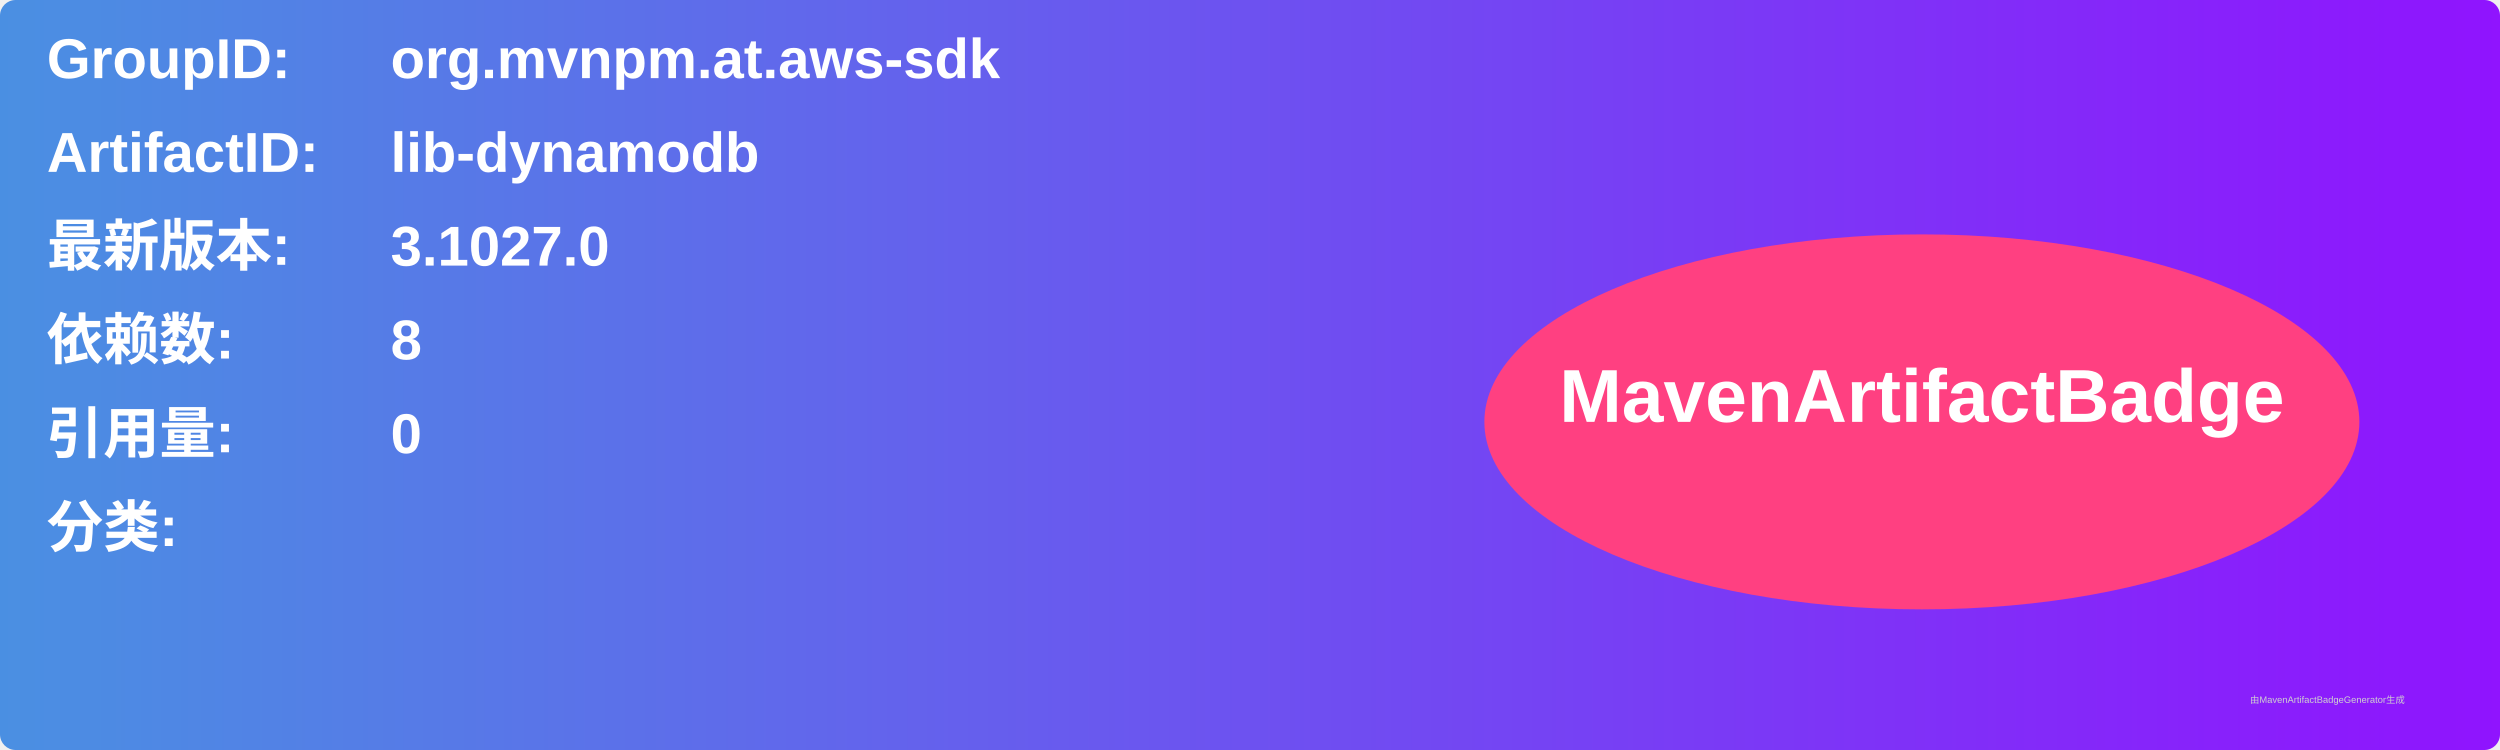
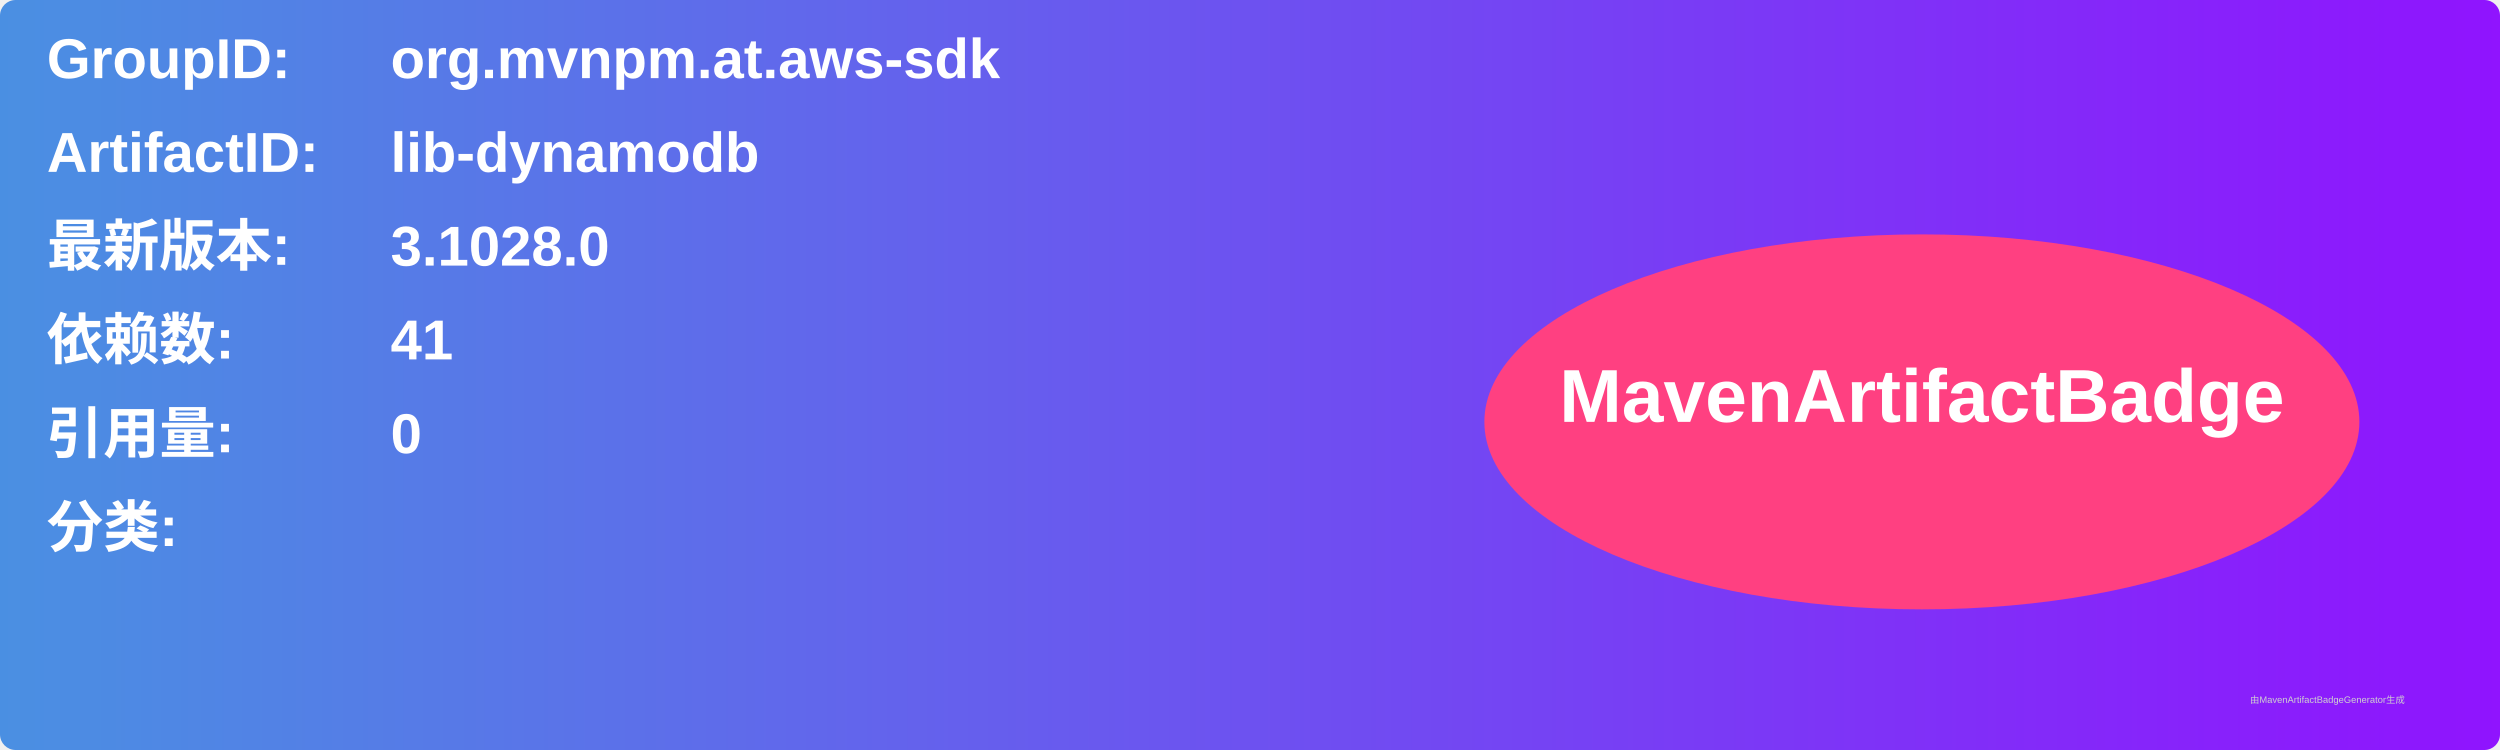
<svg xmlns="http://www.w3.org/2000/svg" width="800" height="240" viewBox="0 0 800 240">
  <linearGradient id="grad" x1="0%" y1="0%" x2="100%" y2="0%">
    <stop offset="0%" stop-color="#4a90e2" />
    <stop offset="100%" stop-color="#9013fe" />
  </linearGradient>
  <rect width="100%" height="100%" rx="5" ry="5" fill="url(#grad)" />
  <g transform="translate(15, 15)">
    <text x="0" y="10" font-family="Arial" font-size="18" fill="white" font-weight="bold" width="260">GroupID:</text>
    <text x="110" y="10" font-family="Arial" font-size="18" fill="white" font-weight="bold" width="460">org.mvnpm.at.aws-sdk</text>
    <text x="0" y="40" font-family="Arial" font-size="18" fill="white" font-weight="bold" width="260">ArtifactID:</text>
    <text x="110" y="40" font-family="Arial" font-size="18" fill="white" font-weight="bold" width="460">lib-dynamodb</text>
    <text x="0" y="70" font-family="Arial" font-size="18" fill="white" font-weight="bold">最新版本:</text>
    <text x="110" y="70" font-family="Arial" font-size="18" fill="white" font-weight="bold">
-       <tspan font-weight="bold">3.1027.0</tspan>
+       <tspan font-weight="bold">3.1028.0</tspan>
    </text>
    <text x="0" y="100" font-family="Arial" font-size="18" fill="white" font-weight="bold">依赖数: </text>
    <text x="110" y="100" font-family="Arial" font-size="18" fill="white">
-       <tspan font-weight="bold">8</tspan>
+       <tspan font-weight="bold">41</tspan>
    </text>
    <text x="0" y="130" font-family="Arial" font-size="18" fill="white" font-weight="bold">引用量: </text>
    <text x="110" y="130" font-family="Arial" font-size="18" fill="white">
      <tspan font-weight="bold">0</tspan>
    </text>
    <text x="0" y="160" font-family="Arial" font-size="18" fill="white" font-weight="bold">分类:</text>
    <text x="10" y="190" font-family="Arial" font-size="10" fill="white">
      <tspan font-weight="bold" />
    </text>
    <ellipse cx="600" cy="120" rx="140" ry="60" fill="#ff4081" />
    <text x="600" y="120" text-anchor="middle" font-family="Arial" font-size="24" fill="white" font-weight="bold">MavenArtifactBadge</text>
  </g>
  <text x="720" y="225" font-family="Arial" font-size="3" fill="#d0d0d0">由MavenArtifactBadgeGenerator生成</text>
</svg>
